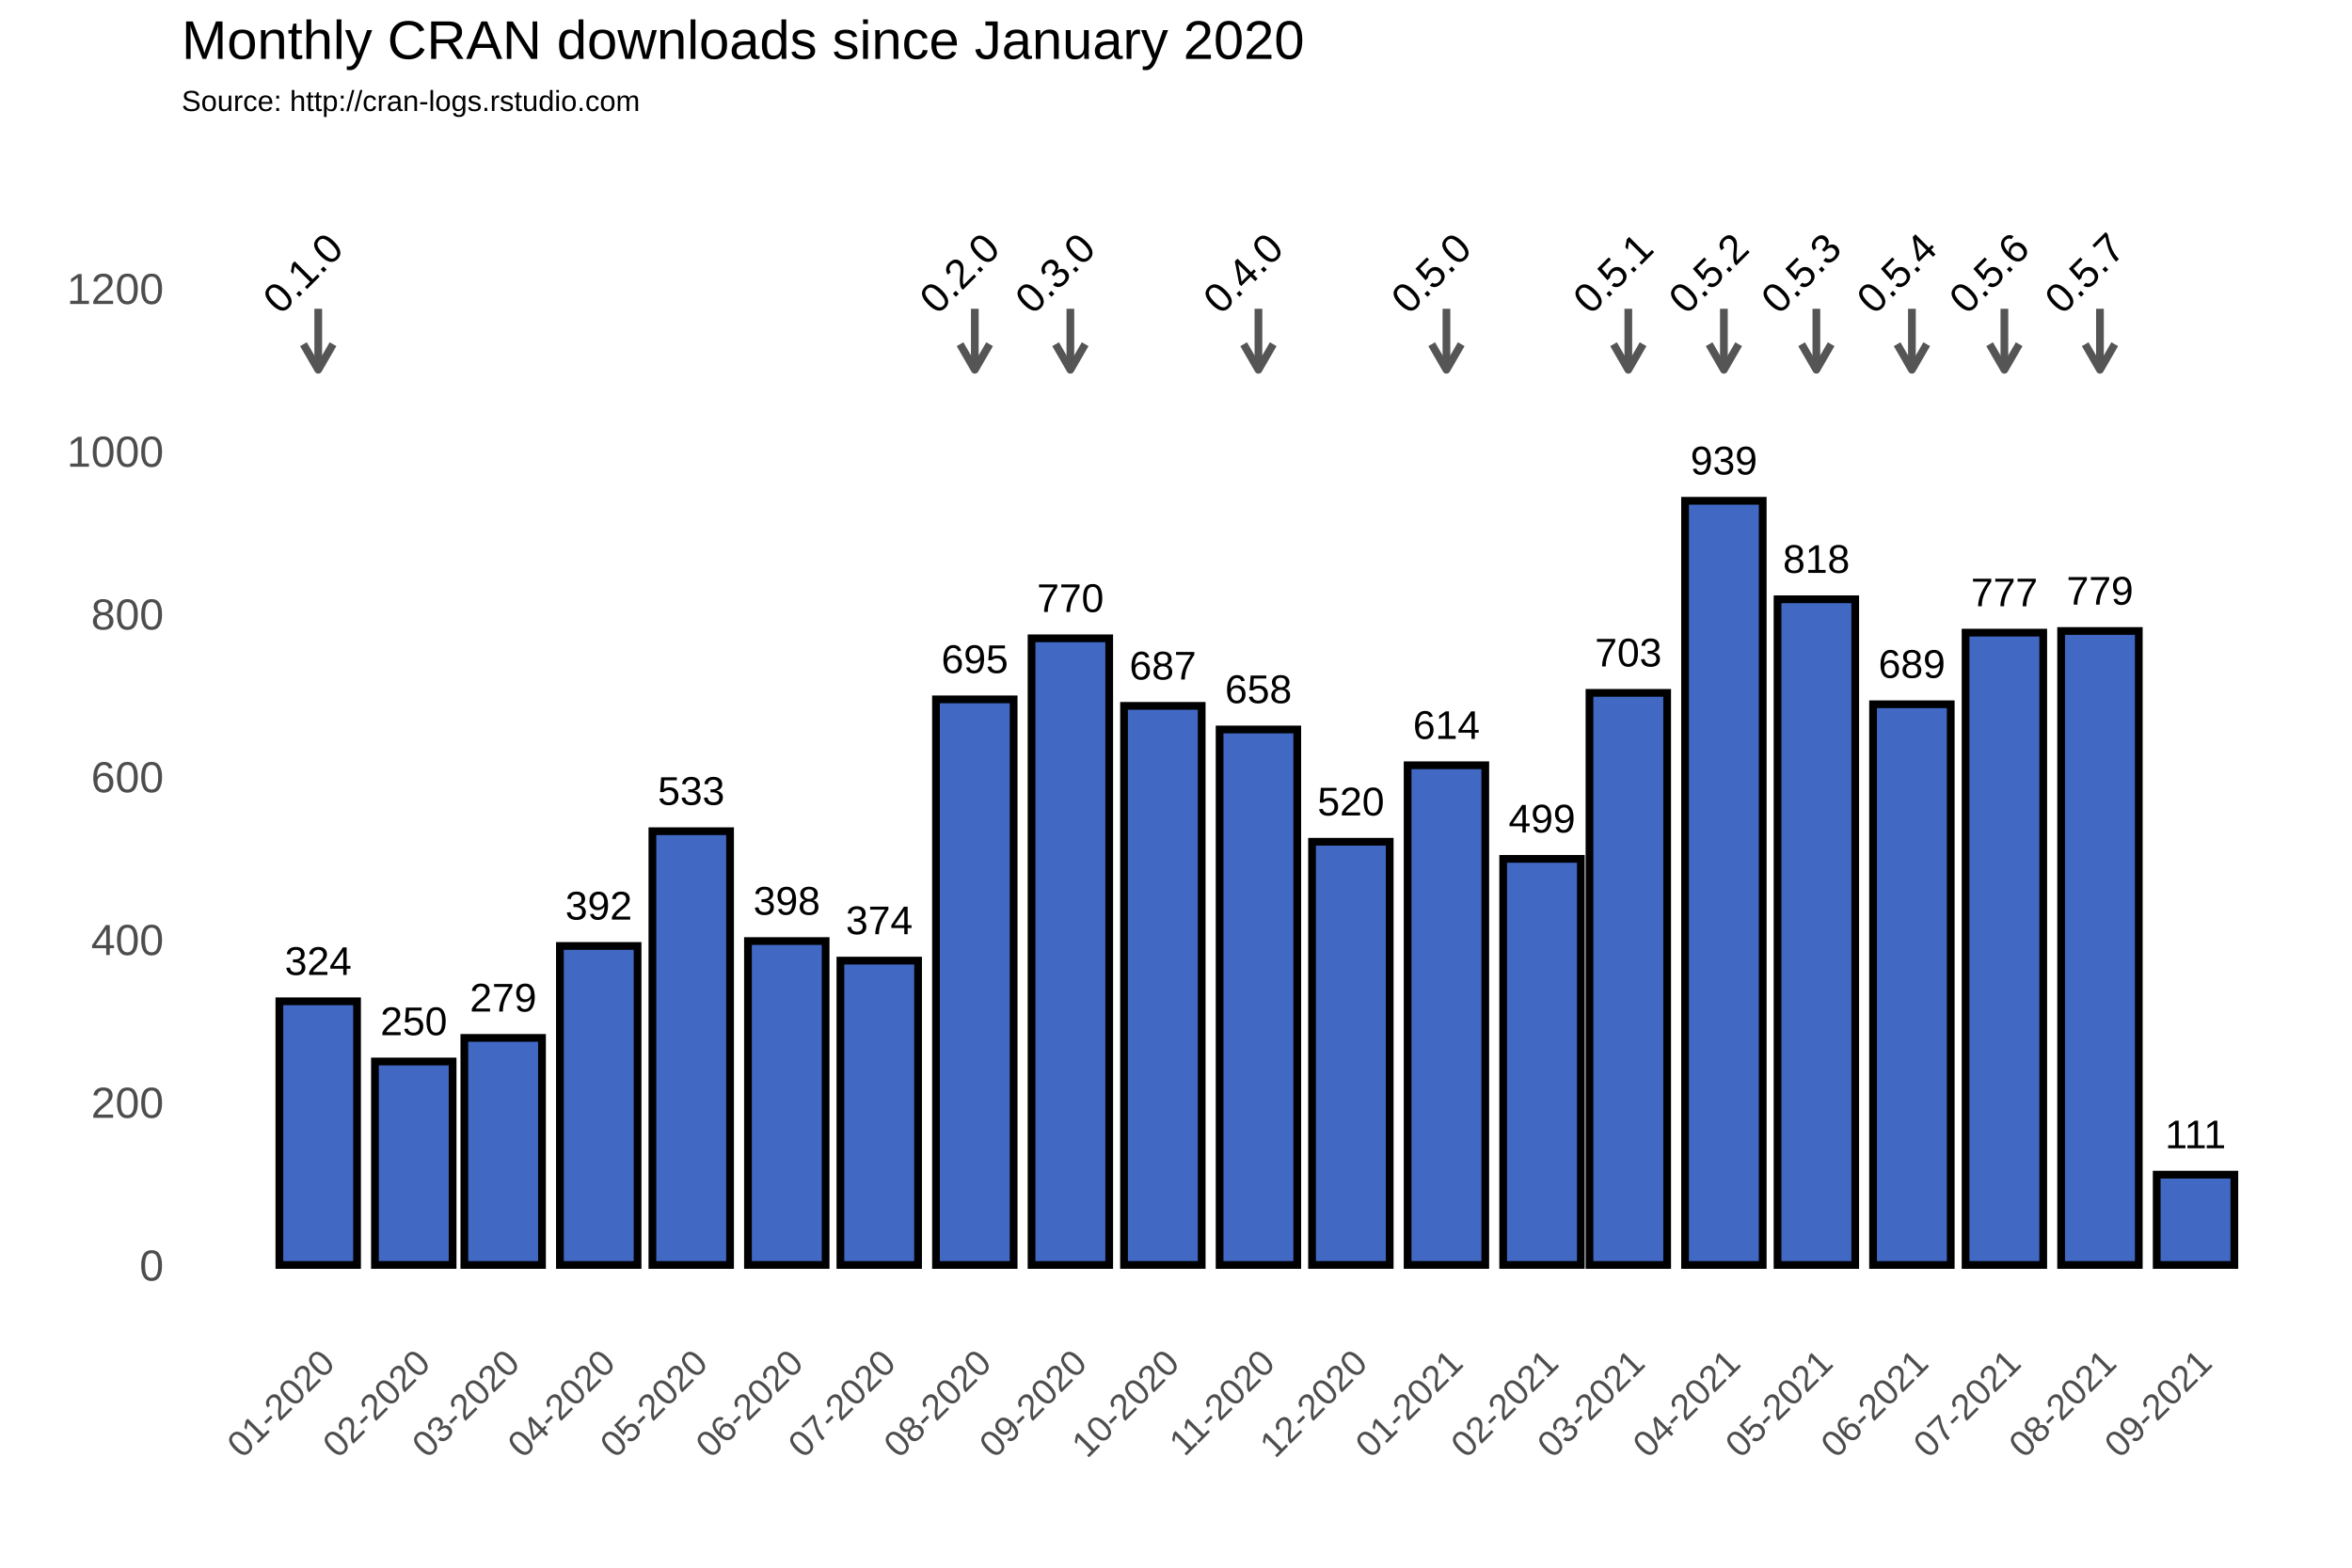
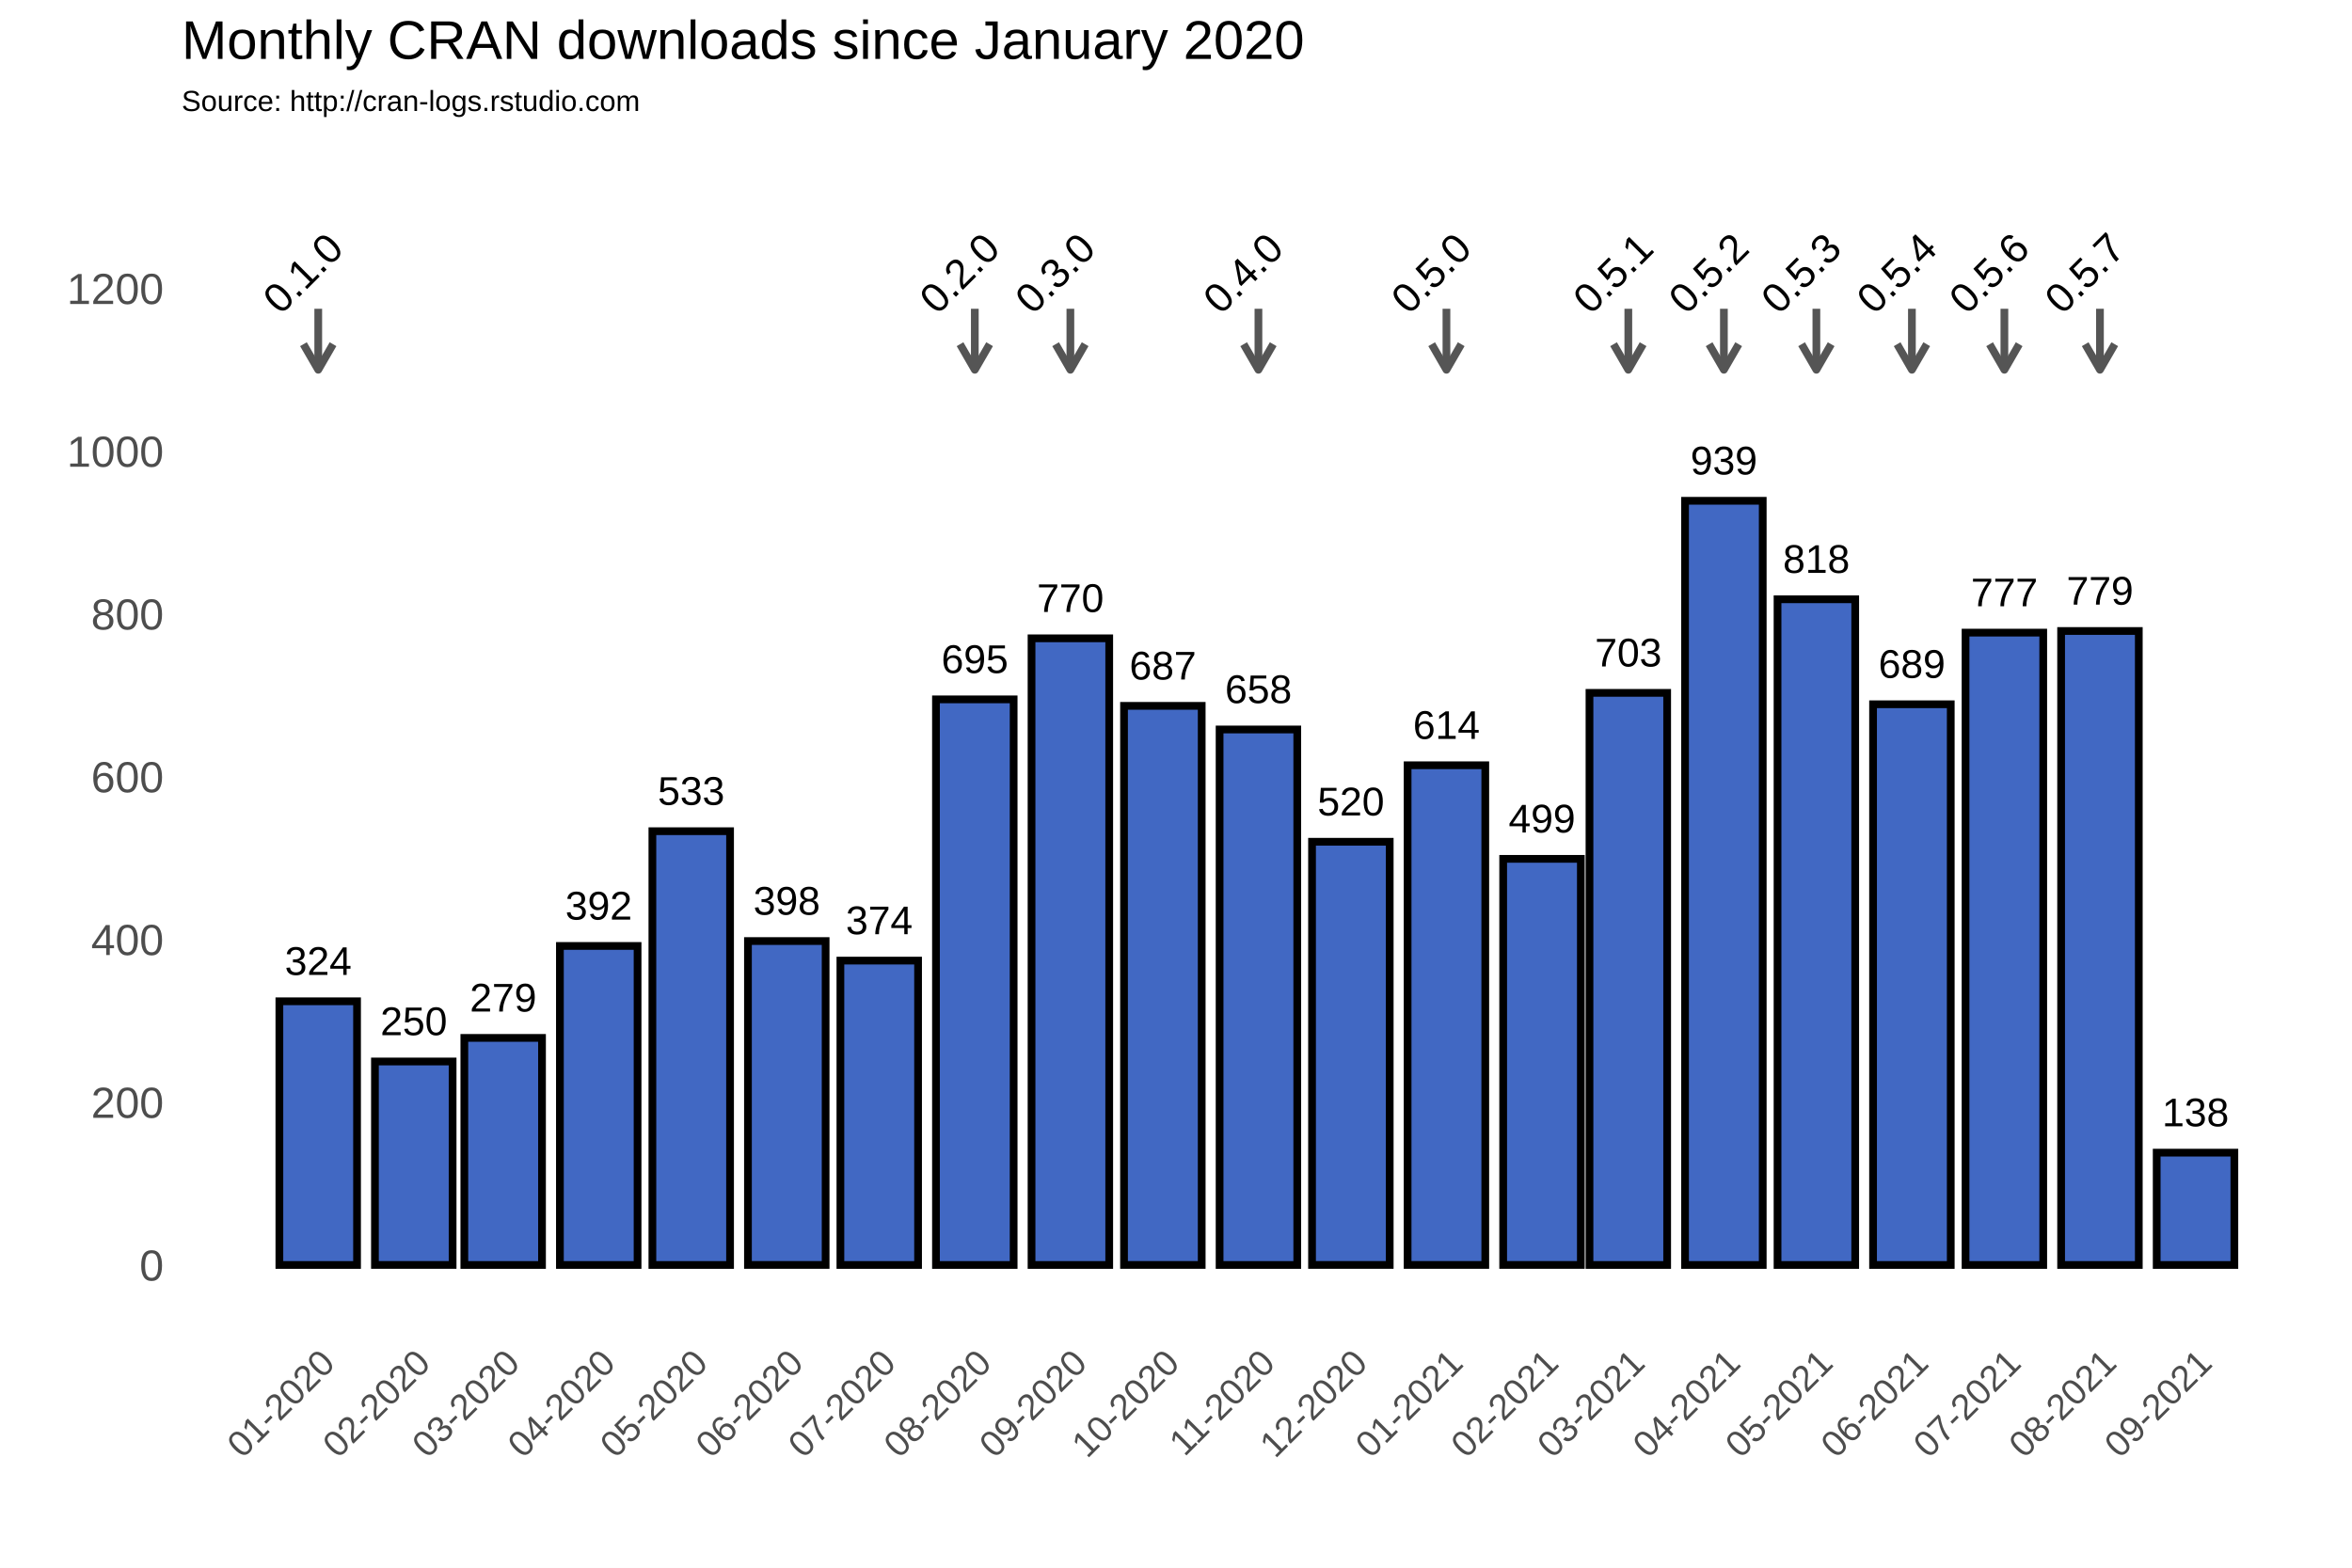
<svg xmlns="http://www.w3.org/2000/svg" class="svglite" width="648.00pt" height="432.00pt" viewBox="0 0 648.00 432.00">
  <defs>
    <style type="text/css">
    .svglite line, .svglite polyline, .svglite polygon, .svglite path, .svglite rect, .svglite circle {
      fill: none;
      stroke: #000000;
      stroke-linecap: round;
      stroke-linejoin: round;
      stroke-miterlimit: 10.00;
    }
  </style>
  </defs>
  <rect width="100%" height="100%" style="stroke: none; fill: #FFFFFF;" />
  <defs>
    <clipPath id="cpMC4wMHw2NDguMDB8MC4wMHw0MzIuMDA=">
      <rect x="0.00" y="0.00" width="648.00" height="432.00" />
    </clipPath>
  </defs>
  <g clip-path="url(#cpMC4wMHw2NDguMDB8MC4wMHw0MzIuMDA=)">
    <rect x="0.00" y="0.00" width="648.00" height="432.00" style="stroke-width: 1.07; stroke: #FFFFFF; fill: #FFFFFF;" />
  </g>
  <defs>
    <clipPath id="cpNTAuMDR8NjQyLjUyfDM3Ljc2fDM2My4zOA==">
      <rect x="50.04" y="37.76" width="592.48" height="325.62" />
    </clipPath>
  </defs>
  <g clip-path="url(#cpNTAuMDR8NjQyLjUyfDM3Ljc2fDM2My4zOA==)">
    <rect x="50.04" y="37.76" width="592.48" height="325.62" style="stroke-width: 1.07; stroke: none;" />
    <polyline points="50.04,326.15 642.52,326.15 " style="stroke-width: 0.53; stroke: #FFFFFF; stroke-linecap: butt;" />
    <polyline points="50.04,281.30 642.52,281.30 " style="stroke-width: 0.53; stroke: #FFFFFF; stroke-linecap: butt;" />
    <polyline points="50.04,236.45 642.52,236.45 " style="stroke-width: 0.53; stroke: #FFFFFF; stroke-linecap: butt;" />
    <polyline points="50.04,191.60 642.52,191.60 " style="stroke-width: 0.53; stroke: #FFFFFF; stroke-linecap: butt;" />
    <polyline points="50.04,146.75 642.52,146.75 " style="stroke-width: 0.53; stroke: #FFFFFF; stroke-linecap: butt;" />
    <polyline points="50.04,101.90 642.52,101.90 " style="stroke-width: 0.53; stroke: #FFFFFF; stroke-linecap: butt;" />
    <polyline points="50.04,57.04 642.52,57.04 " style="stroke-width: 0.53; stroke: #FFFFFF; stroke-linecap: butt;" />
    <polyline points="61.35,363.38 61.35,37.76 " style="stroke-width: 0.53; stroke: #FFFFFF; stroke-linecap: butt;" />
    <polyline points="74.51,363.38 74.51,37.76 " style="stroke-width: 0.53; stroke: #FFFFFF; stroke-linecap: butt;" />
    <polyline points="100.84,363.38 100.84,37.76 " style="stroke-width: 0.53; stroke: #FFFFFF; stroke-linecap: butt;" />
    <polyline points="126.32,363.38 126.32,37.76 " style="stroke-width: 0.53; stroke: #FFFFFF; stroke-linecap: butt;" />
    <polyline points="151.80,363.38 151.80,37.76 " style="stroke-width: 0.53; stroke: #FFFFFF; stroke-linecap: butt;" />
    <polyline points="177.70,363.38 177.70,37.76 " style="stroke-width: 0.53; stroke: #FFFFFF; stroke-linecap: butt;" />
    <polyline points="203.60,363.38 203.60,37.76 " style="stroke-width: 0.53; stroke: #FFFFFF; stroke-linecap: butt;" />
    <polyline points="229.51,363.38 229.51,37.76 " style="stroke-width: 0.53; stroke: #FFFFFF; stroke-linecap: butt;" />
    <polyline points="255.41,363.38 255.41,37.76 " style="stroke-width: 0.53; stroke: #FFFFFF; stroke-linecap: butt;" />
    <polyline points="281.74,363.38 281.74,37.76 " style="stroke-width: 0.53; stroke: #FFFFFF; stroke-linecap: butt;" />
    <polyline points="307.64,363.38 307.64,37.76 " style="stroke-width: 0.53; stroke: #FFFFFF; stroke-linecap: butt;" />
    <polyline points="333.54,363.38 333.54,37.76 " style="stroke-width: 0.53; stroke: #FFFFFF; stroke-linecap: butt;" />
    <polyline points="359.45,363.38 359.45,37.76 " style="stroke-width: 0.53; stroke: #FFFFFF; stroke-linecap: butt;" />
    <polyline points="385.35,363.38 385.35,37.76 " style="stroke-width: 0.53; stroke: #FFFFFF; stroke-linecap: butt;" />
    <polyline points="411.68,363.38 411.68,37.76 " style="stroke-width: 0.53; stroke: #FFFFFF; stroke-linecap: butt;" />
    <polyline points="436.73,363.38 436.73,37.76 " style="stroke-width: 0.53; stroke: #FFFFFF; stroke-linecap: butt;" />
    <polyline points="461.78,363.38 461.78,37.76 " style="stroke-width: 0.53; stroke: #FFFFFF; stroke-linecap: butt;" />
    <polyline points="487.69,363.38 487.69,37.76 " style="stroke-width: 0.53; stroke: #FFFFFF; stroke-linecap: butt;" />
    <polyline points="513.59,363.38 513.59,37.76 " style="stroke-width: 0.53; stroke: #FFFFFF; stroke-linecap: butt;" />
    <polyline points="539.49,363.38 539.49,37.76 " style="stroke-width: 0.53; stroke: #FFFFFF; stroke-linecap: butt;" />
    <polyline points="565.40,363.38 565.40,37.76 " style="stroke-width: 0.53; stroke: #FFFFFF; stroke-linecap: butt;" />
    <polyline points="591.72,363.38 591.72,37.76 " style="stroke-width: 0.53; stroke: #FFFFFF; stroke-linecap: butt;" />
    <polyline points="618.05,363.38 618.05,37.76 " style="stroke-width: 0.53; stroke: #FFFFFF; stroke-linecap: butt;" />
    <polyline points="631.22,363.38 631.22,37.76 " style="stroke-width: 0.53; stroke: #FFFFFF; stroke-linecap: butt;" />
    <polyline points="50.04,348.58 642.52,348.58 " style="stroke-width: 1.07; stroke: #FFFFFF; stroke-linecap: butt;" />
    <polyline points="50.04,303.73 642.52,303.73 " style="stroke-width: 1.07; stroke: #FFFFFF; stroke-linecap: butt;" />
    <polyline points="50.04,258.88 642.52,258.88 " style="stroke-width: 1.07; stroke: #FFFFFF; stroke-linecap: butt;" />
    <polyline points="50.04,214.02 642.52,214.02 " style="stroke-width: 1.07; stroke: #FFFFFF; stroke-linecap: butt;" />
    <polyline points="50.04,169.17 642.52,169.17 " style="stroke-width: 1.07; stroke: #FFFFFF; stroke-linecap: butt;" />
    <polyline points="50.04,124.32 642.52,124.32 " style="stroke-width: 1.07; stroke: #FFFFFF; stroke-linecap: butt;" />
    <polyline points="50.04,79.47 642.52,79.47 " style="stroke-width: 1.07; stroke: #FFFFFF; stroke-linecap: butt;" />
    <polyline points="87.68,363.38 87.68,37.76 " style="stroke-width: 1.07; stroke: #FFFFFF; stroke-linecap: butt;" />
    <polyline points="114.00,363.38 114.00,37.76 " style="stroke-width: 1.07; stroke: #FFFFFF; stroke-linecap: butt;" />
    <polyline points="138.63,363.38 138.63,37.76 " style="stroke-width: 1.07; stroke: #FFFFFF; stroke-linecap: butt;" />
    <polyline points="164.96,363.38 164.96,37.76 " style="stroke-width: 1.07; stroke: #FFFFFF; stroke-linecap: butt;" />
    <polyline points="190.44,363.38 190.44,37.76 " style="stroke-width: 1.07; stroke: #FFFFFF; stroke-linecap: butt;" />
    <polyline points="216.77,363.38 216.77,37.76 " style="stroke-width: 1.07; stroke: #FFFFFF; stroke-linecap: butt;" />
    <polyline points="242.24,363.38 242.24,37.76 " style="stroke-width: 1.07; stroke: #FFFFFF; stroke-linecap: butt;" />
    <polyline points="268.57,363.38 268.57,37.76 " style="stroke-width: 1.07; stroke: #FFFFFF; stroke-linecap: butt;" />
    <polyline points="294.90,363.38 294.90,37.76 " style="stroke-width: 1.07; stroke: #FFFFFF; stroke-linecap: butt;" />
    <polyline points="320.38,363.38 320.38,37.76 " style="stroke-width: 1.07; stroke: #FFFFFF; stroke-linecap: butt;" />
    <polyline points="346.71,363.38 346.71,37.76 " style="stroke-width: 1.07; stroke: #FFFFFF; stroke-linecap: butt;" />
    <polyline points="372.19,363.38 372.19,37.76 " style="stroke-width: 1.07; stroke: #FFFFFF; stroke-linecap: butt;" />
    <polyline points="398.51,363.38 398.51,37.76 " style="stroke-width: 1.07; stroke: #FFFFFF; stroke-linecap: butt;" />
    <polyline points="424.84,363.38 424.84,37.76 " style="stroke-width: 1.07; stroke: #FFFFFF; stroke-linecap: butt;" />
    <polyline points="448.62,363.38 448.62,37.76 " style="stroke-width: 1.07; stroke: #FFFFFF; stroke-linecap: butt;" />
    <polyline points="474.95,363.38 474.95,37.76 " style="stroke-width: 1.07; stroke: #FFFFFF; stroke-linecap: butt;" />
    <polyline points="500.43,363.38 500.43,37.76 " style="stroke-width: 1.07; stroke: #FFFFFF; stroke-linecap: butt;" />
    <polyline points="526.75,363.38 526.75,37.76 " style="stroke-width: 1.07; stroke: #FFFFFF; stroke-linecap: butt;" />
    <polyline points="552.23,363.38 552.23,37.76 " style="stroke-width: 1.07; stroke: #FFFFFF; stroke-linecap: butt;" />
    <polyline points="578.56,363.38 578.56,37.76 " style="stroke-width: 1.07; stroke: #FFFFFF; stroke-linecap: butt;" />
    <polyline points="604.89,363.38 604.89,37.76 " style="stroke-width: 1.07; stroke: #FFFFFF; stroke-linecap: butt;" />
    <rect x="76.97" y="275.92" width="21.40" height="72.66" style="stroke-width: 2.13; stroke-linecap: square; stroke-linejoin: miter; fill: #4168C3;" />
    <rect x="103.30" y="292.51" width="21.40" height="56.06" style="stroke-width: 2.13; stroke-linecap: square; stroke-linejoin: miter; fill: #4168C3;" />
    <rect x="127.93" y="286.01" width="21.40" height="62.57" style="stroke-width: 2.13; stroke-linecap: square; stroke-linejoin: miter; fill: #4168C3;" />
    <rect x="154.26" y="260.67" width="21.40" height="87.91" style="stroke-width: 2.13; stroke-linecap: square; stroke-linejoin: miter; fill: #4168C3;" />
    <rect x="179.74" y="229.05" width="21.40" height="119.53" style="stroke-width: 2.13; stroke-linecap: square; stroke-linejoin: miter; fill: #4168C3;" />
    <rect x="206.07" y="259.32" width="21.40" height="89.25" style="stroke-width: 2.13; stroke-linecap: square; stroke-linejoin: miter; fill: #4168C3;" />
    <rect x="231.54" y="264.71" width="21.40" height="83.87" style="stroke-width: 2.13; stroke-linecap: square; stroke-linejoin: miter; fill: #4168C3;" />
    <rect x="257.87" y="192.72" width="21.40" height="155.86" style="stroke-width: 2.13; stroke-linecap: square; stroke-linejoin: miter; fill: #4168C3;" />
    <rect x="284.20" y="175.90" width="21.40" height="172.68" style="stroke-width: 2.13; stroke-linecap: square; stroke-linejoin: miter; fill: #4168C3;" />
    <rect x="309.68" y="194.51" width="21.40" height="154.06" style="stroke-width: 2.13; stroke-linecap: square; stroke-linejoin: miter; fill: #4168C3;" />
    <rect x="336.01" y="201.02" width="21.40" height="147.56" style="stroke-width: 2.13; stroke-linecap: square; stroke-linejoin: miter; fill: #4168C3;" />
    <rect x="361.48" y="231.96" width="21.40" height="116.61" style="stroke-width: 2.13; stroke-linecap: square; stroke-linejoin: miter; fill: #4168C3;" />
    <rect x="387.81" y="210.88" width="21.40" height="137.69" style="stroke-width: 2.13; stroke-linecap: square; stroke-linejoin: miter; fill: #4168C3;" />
    <rect x="414.14" y="236.67" width="21.40" height="111.90" style="stroke-width: 2.13; stroke-linecap: square; stroke-linejoin: miter; fill: #4168C3;" />
    <rect x="437.92" y="190.93" width="21.40" height="157.65" style="stroke-width: 2.13; stroke-linecap: square; stroke-linejoin: miter; fill: #4168C3;" />
    <rect x="464.25" y="138.00" width="21.40" height="210.58" style="stroke-width: 2.13; stroke-linecap: square; stroke-linejoin: miter; fill: #4168C3;" />
    <rect x="489.73" y="165.14" width="21.40" height="183.44" style="stroke-width: 2.13; stroke-linecap: square; stroke-linejoin: miter; fill: #4168C3;" />
    <rect x="516.05" y="194.07" width="21.40" height="154.51" style="stroke-width: 2.13; stroke-linecap: square; stroke-linejoin: miter; fill: #4168C3;" />
    <rect x="541.53" y="174.33" width="21.40" height="174.25" style="stroke-width: 2.13; stroke-linecap: square; stroke-linejoin: miter; fill: #4168C3;" />
    <rect x="567.86" y="173.88" width="21.40" height="174.70" style="stroke-width: 2.13; stroke-linecap: square; stroke-linejoin: miter; fill: #4168C3;" />
-     <rect x="594.19" y="323.69" width="21.40" height="24.89" style="stroke-width: 2.13; stroke-linecap: square; stroke-linejoin: miter; fill: #4168C3;" />
+     <rect x="594.19" y="317.63" width="21.40" height="30.95" style="stroke-width: 2.13; stroke-linecap: square; stroke-linejoin: miter; fill: #4168C3;" />
    <text x="87.68" y="268.66" text-anchor="middle" style="font-size: 11.04px; font-family: Arial;" textLength="18.40px" lengthAdjust="spacingAndGlyphs">324</text>
    <text x="114.00" y="285.25" text-anchor="middle" style="font-size: 11.04px; font-family: Arial;" textLength="18.40px" lengthAdjust="spacingAndGlyphs">250</text>
    <text x="138.63" y="278.75" text-anchor="middle" style="font-size: 11.04px; font-family: Arial;" textLength="18.40px" lengthAdjust="spacingAndGlyphs">279</text>
    <text x="164.96" y="253.41" text-anchor="middle" style="font-size: 11.04px; font-family: Arial;" textLength="18.40px" lengthAdjust="spacingAndGlyphs">392</text>
    <text x="190.44" y="221.79" text-anchor="middle" style="font-size: 11.04px; font-family: Arial;" textLength="18.40px" lengthAdjust="spacingAndGlyphs">533</text>
    <text x="216.77" y="252.06" text-anchor="middle" style="font-size: 11.04px; font-family: Arial;" textLength="18.40px" lengthAdjust="spacingAndGlyphs">398</text>
    <text x="242.24" y="257.44" text-anchor="middle" style="font-size: 11.04px; font-family: Arial;" textLength="18.40px" lengthAdjust="spacingAndGlyphs">374</text>
    <text x="268.57" y="185.46" text-anchor="middle" style="font-size: 11.04px; font-family: Arial;" textLength="18.40px" lengthAdjust="spacingAndGlyphs">695</text>
    <text x="294.90" y="168.64" text-anchor="middle" style="font-size: 11.04px; font-family: Arial;" textLength="18.40px" lengthAdjust="spacingAndGlyphs">770</text>
    <text x="320.38" y="187.25" text-anchor="middle" style="font-size: 11.04px; font-family: Arial;" textLength="18.40px" lengthAdjust="spacingAndGlyphs">687</text>
    <text x="346.71" y="193.75" text-anchor="middle" style="font-size: 11.04px; font-family: Arial;" textLength="18.40px" lengthAdjust="spacingAndGlyphs">658</text>
    <text x="372.19" y="224.70" text-anchor="middle" style="font-size: 11.04px; font-family: Arial;" textLength="18.40px" lengthAdjust="spacingAndGlyphs">520</text>
    <text x="398.51" y="203.62" text-anchor="middle" style="font-size: 11.04px; font-family: Arial;" textLength="18.40px" lengthAdjust="spacingAndGlyphs">614</text>
    <text x="424.84" y="229.41" text-anchor="middle" style="font-size: 11.04px; font-family: Arial;" textLength="18.40px" lengthAdjust="spacingAndGlyphs">499</text>
    <text x="448.62" y="183.66" text-anchor="middle" style="font-size: 11.04px; font-family: Arial;" textLength="18.40px" lengthAdjust="spacingAndGlyphs">703</text>
    <text x="474.95" y="130.74" text-anchor="middle" style="font-size: 11.04px; font-family: Arial;" textLength="18.40px" lengthAdjust="spacingAndGlyphs">939</text>
    <text x="500.43" y="157.87" text-anchor="middle" style="font-size: 11.04px; font-family: Arial;" textLength="18.40px" lengthAdjust="spacingAndGlyphs">818</text>
    <text x="526.75" y="186.80" text-anchor="middle" style="font-size: 11.04px; font-family: Arial;" textLength="18.40px" lengthAdjust="spacingAndGlyphs">689</text>
    <text x="552.23" y="167.07" text-anchor="middle" style="font-size: 11.04px; font-family: Arial;" textLength="18.40px" lengthAdjust="spacingAndGlyphs">777</text>
    <text x="578.56" y="166.62" text-anchor="middle" style="font-size: 11.04px; font-family: Arial;" textLength="18.40px" lengthAdjust="spacingAndGlyphs">779</text>
-     <text x="604.89" y="316.42" text-anchor="middle" style="font-size: 11.04px; font-family: Arial;" textLength="16.76px" lengthAdjust="spacingAndGlyphs">111</text>
+     <text x="604.89" y="310.37" text-anchor="middle" style="font-size: 11.04px; font-family: Arial;" textLength="18.40px" lengthAdjust="spacingAndGlyphs">138</text>
    <line x1="87.68" y1="85.08" x2="87.68" y2="101.90" style="stroke-width: 2.13; stroke: #555555; stroke-linecap: butt;" />
    <polyline points="83.60,94.85 87.68,101.90 91.75,94.85 " style="stroke-width: 2.13; stroke: #555555; stroke-linecap: butt;" />
    <line x1="268.57" y1="85.08" x2="268.57" y2="101.90" style="stroke-width: 2.13; stroke: #555555; stroke-linecap: butt;" />
    <polyline points="264.50,94.85 268.57,101.90 272.64,94.85 " style="stroke-width: 2.13; stroke: #555555; stroke-linecap: butt;" />
    <line x1="294.90" y1="85.08" x2="294.90" y2="101.90" style="stroke-width: 2.13; stroke: #555555; stroke-linecap: butt;" />
    <polyline points="290.83,94.85 294.90,101.90 298.97,94.85 " style="stroke-width: 2.13; stroke: #555555; stroke-linecap: butt;" />
    <line x1="346.71" y1="85.08" x2="346.71" y2="101.90" style="stroke-width: 2.13; stroke: #555555; stroke-linecap: butt;" />
    <polyline points="342.64,94.85 346.71,101.90 350.78,94.85 " style="stroke-width: 2.13; stroke: #555555; stroke-linecap: butt;" />
    <line x1="398.51" y1="85.08" x2="398.51" y2="101.90" style="stroke-width: 2.13; stroke: #555555; stroke-linecap: butt;" />
    <polyline points="394.44,94.85 398.51,101.90 402.58,94.85 " style="stroke-width: 2.13; stroke: #555555; stroke-linecap: butt;" />
    <line x1="448.62" y1="85.08" x2="448.62" y2="101.90" style="stroke-width: 2.13; stroke: #555555; stroke-linecap: butt;" />
    <polyline points="444.55,94.85 448.62,101.90 452.69,94.85 " style="stroke-width: 2.13; stroke: #555555; stroke-linecap: butt;" />
    <line x1="474.95" y1="85.08" x2="474.95" y2="101.90" style="stroke-width: 2.13; stroke: #555555; stroke-linecap: butt;" />
    <polyline points="470.88,94.85 474.95,101.90 479.02,94.85 " style="stroke-width: 2.13; stroke: #555555; stroke-linecap: butt;" />
    <line x1="500.43" y1="85.08" x2="500.43" y2="101.90" style="stroke-width: 2.13; stroke: #555555; stroke-linecap: butt;" />
    <polyline points="496.36,94.85 500.43,101.90 504.50,94.85 " style="stroke-width: 2.13; stroke: #555555; stroke-linecap: butt;" />
    <line x1="526.75" y1="85.08" x2="526.75" y2="101.90" style="stroke-width: 2.13; stroke: #555555; stroke-linecap: butt;" />
    <polyline points="522.68,94.85 526.75,101.90 530.83,94.85 " style="stroke-width: 2.13; stroke: #555555; stroke-linecap: butt;" />
    <line x1="552.23" y1="85.08" x2="552.23" y2="101.90" style="stroke-width: 2.13; stroke: #555555; stroke-linecap: butt;" />
    <polyline points="548.16,94.85 552.23,101.90 556.30,94.85 " style="stroke-width: 2.13; stroke: #555555; stroke-linecap: butt;" />
    <line x1="578.56" y1="85.08" x2="578.56" y2="101.90" style="stroke-width: 2.13; stroke: #555555; stroke-linecap: butt;" />
    <polyline points="574.49,94.85 578.56,101.90 582.63,94.85 " style="stroke-width: 2.13; stroke: #555555; stroke-linecap: butt;" />
    <text transform="translate(86.24,78.03) rotate(-45)" text-anchor="middle" style="font-size: 11.38px; font-family: Arial;" textLength="25.31px" lengthAdjust="spacingAndGlyphs">0.1.0</text>
    <text transform="translate(267.13,78.03) rotate(-45)" text-anchor="middle" style="font-size: 11.38px; font-family: Arial;" textLength="25.31px" lengthAdjust="spacingAndGlyphs">0.2.0</text>
    <text transform="translate(293.46,78.03) rotate(-45)" text-anchor="middle" style="font-size: 11.38px; font-family: Arial;" textLength="25.31px" lengthAdjust="spacingAndGlyphs">0.3.0</text>
    <text transform="translate(345.27,78.03) rotate(-45)" text-anchor="middle" style="font-size: 11.38px; font-family: Arial;" textLength="25.31px" lengthAdjust="spacingAndGlyphs">0.4.0</text>
    <text transform="translate(397.07,78.03) rotate(-45)" text-anchor="middle" style="font-size: 11.38px; font-family: Arial;" textLength="25.31px" lengthAdjust="spacingAndGlyphs">0.5.0</text>
    <text transform="translate(447.18,78.03) rotate(-45)" text-anchor="middle" style="font-size: 11.38px; font-family: Arial;" textLength="25.31px" lengthAdjust="spacingAndGlyphs">0.5.1</text>
    <text transform="translate(473.51,78.03) rotate(-45)" text-anchor="middle" style="font-size: 11.38px; font-family: Arial;" textLength="25.31px" lengthAdjust="spacingAndGlyphs">0.5.2</text>
    <text transform="translate(498.99,78.03) rotate(-45)" text-anchor="middle" style="font-size: 11.38px; font-family: Arial;" textLength="25.31px" lengthAdjust="spacingAndGlyphs">0.5.3</text>
    <text transform="translate(525.32,78.03) rotate(-45)" text-anchor="middle" style="font-size: 11.38px; font-family: Arial;" textLength="25.31px" lengthAdjust="spacingAndGlyphs">0.5.4</text>
    <text transform="translate(550.79,78.03) rotate(-45)" text-anchor="middle" style="font-size: 11.38px; font-family: Arial;" textLength="25.31px" lengthAdjust="spacingAndGlyphs">0.5.6</text>
    <text transform="translate(577.12,78.03) rotate(-45)" text-anchor="middle" style="font-size: 11.38px; font-family: Arial;" textLength="25.31px" lengthAdjust="spacingAndGlyphs">0.5.7</text>
  </g>
  <g clip-path="url(#cpMC4wMHw2NDguMDB8MC4wMHw0MzIuMDA=)">
    <text x="45.11" y="352.88" text-anchor="end" style="font-size: 12.00px; fill: #4D4D4D; font-family: Arial;" textLength="6.67px" lengthAdjust="spacingAndGlyphs">0</text>
    <text x="45.11" y="308.03" text-anchor="end" style="font-size: 12.00px; fill: #4D4D4D; font-family: Arial;" textLength="20.02px" lengthAdjust="spacingAndGlyphs">200</text>
    <text x="45.11" y="263.17" text-anchor="end" style="font-size: 12.00px; fill: #4D4D4D; font-family: Arial;" textLength="20.02px" lengthAdjust="spacingAndGlyphs">400</text>
    <text x="45.11" y="218.32" text-anchor="end" style="font-size: 12.00px; fill: #4D4D4D; font-family: Arial;" textLength="20.02px" lengthAdjust="spacingAndGlyphs">600</text>
    <text x="45.11" y="173.47" text-anchor="end" style="font-size: 12.00px; fill: #4D4D4D; font-family: Arial;" textLength="20.02px" lengthAdjust="spacingAndGlyphs">800</text>
    <text x="45.11" y="128.62" text-anchor="end" style="font-size: 12.00px; fill: #4D4D4D; font-family: Arial;" textLength="26.70px" lengthAdjust="spacingAndGlyphs">1000</text>
    <text x="45.11" y="83.77" text-anchor="end" style="font-size: 12.00px; fill: #4D4D4D; font-family: Arial;" textLength="26.70px" lengthAdjust="spacingAndGlyphs">1200</text>
    <text transform="translate(92.74,376.17) rotate(-45)" text-anchor="end" style="font-size: 10.00px; fill: #4D4D4D; font-family: Arial;" textLength="36.73px" lengthAdjust="spacingAndGlyphs">01-2020</text>
    <text transform="translate(119.07,376.17) rotate(-45)" text-anchor="end" style="font-size: 10.00px; fill: #4D4D4D; font-family: Arial;" textLength="36.73px" lengthAdjust="spacingAndGlyphs">02-2020</text>
    <text transform="translate(143.70,376.17) rotate(-45)" text-anchor="end" style="font-size: 10.00px; fill: #4D4D4D; font-family: Arial;" textLength="36.73px" lengthAdjust="spacingAndGlyphs">03-2020</text>
    <text transform="translate(170.03,376.17) rotate(-45)" text-anchor="end" style="font-size: 10.00px; fill: #4D4D4D; font-family: Arial;" textLength="36.73px" lengthAdjust="spacingAndGlyphs">04-2020</text>
    <text transform="translate(195.50,376.17) rotate(-45)" text-anchor="end" style="font-size: 10.00px; fill: #4D4D4D; font-family: Arial;" textLength="36.73px" lengthAdjust="spacingAndGlyphs">05-2020</text>
    <text transform="translate(221.83,376.17) rotate(-45)" text-anchor="end" style="font-size: 10.00px; fill: #4D4D4D; font-family: Arial;" textLength="36.73px" lengthAdjust="spacingAndGlyphs">06-2020</text>
    <text transform="translate(247.31,376.17) rotate(-45)" text-anchor="end" style="font-size: 10.00px; fill: #4D4D4D; font-family: Arial;" textLength="36.73px" lengthAdjust="spacingAndGlyphs">07-2020</text>
    <text transform="translate(273.64,376.17) rotate(-45)" text-anchor="end" style="font-size: 10.00px; fill: #4D4D4D; font-family: Arial;" textLength="36.73px" lengthAdjust="spacingAndGlyphs">08-2020</text>
    <text transform="translate(299.97,376.17) rotate(-45)" text-anchor="end" style="font-size: 10.00px; fill: #4D4D4D; font-family: Arial;" textLength="36.73px" lengthAdjust="spacingAndGlyphs">09-2020</text>
    <text transform="translate(325.44,376.17) rotate(-45)" text-anchor="end" style="font-size: 10.00px; fill: #4D4D4D; font-family: Arial;" textLength="36.73px" lengthAdjust="spacingAndGlyphs">10-2020</text>
    <text transform="translate(351.77,376.17) rotate(-45)" text-anchor="end" style="font-size: 10.00px; fill: #4D4D4D; font-family: Arial;" textLength="35.99px" lengthAdjust="spacingAndGlyphs">11-2020</text>
    <text transform="translate(377.25,376.17) rotate(-45)" text-anchor="end" style="font-size: 10.00px; fill: #4D4D4D; font-family: Arial;" textLength="36.73px" lengthAdjust="spacingAndGlyphs">12-2020</text>
    <text transform="translate(403.58,376.17) rotate(-45)" text-anchor="end" style="font-size: 10.00px; fill: #4D4D4D; font-family: Arial;" textLength="36.73px" lengthAdjust="spacingAndGlyphs">01-2021</text>
    <text transform="translate(429.91,376.17) rotate(-45)" text-anchor="end" style="font-size: 10.00px; fill: #4D4D4D; font-family: Arial;" textLength="36.73px" lengthAdjust="spacingAndGlyphs">02-2021</text>
    <text transform="translate(453.69,376.17) rotate(-45)" text-anchor="end" style="font-size: 10.00px; fill: #4D4D4D; font-family: Arial;" textLength="36.73px" lengthAdjust="spacingAndGlyphs">03-2021</text>
    <text transform="translate(480.01,376.17) rotate(-45)" text-anchor="end" style="font-size: 10.00px; fill: #4D4D4D; font-family: Arial;" textLength="36.73px" lengthAdjust="spacingAndGlyphs">04-2021</text>
    <text transform="translate(505.49,376.17) rotate(-45)" text-anchor="end" style="font-size: 10.00px; fill: #4D4D4D; font-family: Arial;" textLength="36.73px" lengthAdjust="spacingAndGlyphs">05-2021</text>
    <text transform="translate(531.82,376.17) rotate(-45)" text-anchor="end" style="font-size: 10.00px; fill: #4D4D4D; font-family: Arial;" textLength="36.73px" lengthAdjust="spacingAndGlyphs">06-2021</text>
    <text transform="translate(557.30,376.17) rotate(-45)" text-anchor="end" style="font-size: 10.00px; fill: #4D4D4D; font-family: Arial;" textLength="36.73px" lengthAdjust="spacingAndGlyphs">07-2021</text>
    <text transform="translate(583.63,376.17) rotate(-45)" text-anchor="end" style="font-size: 10.00px; fill: #4D4D4D; font-family: Arial;" textLength="36.73px" lengthAdjust="spacingAndGlyphs">08-2021</text>
    <text transform="translate(609.95,376.17) rotate(-45)" text-anchor="end" style="font-size: 10.00px; fill: #4D4D4D; font-family: Arial;" textLength="36.73px" lengthAdjust="spacingAndGlyphs">09-2021</text>
    <text x="50.04" y="30.59" style="font-size: 8.00px; font-family: Arial;" textLength="126.32px" lengthAdjust="spacingAndGlyphs">Source: http://cran-logs.rstudio.com</text>
    <text x="50.04" y="16.22" style="font-size: 15.00px; font-family: Arial;" textLength="309.25px" lengthAdjust="spacingAndGlyphs">Monthly CRAN downloads since January 2020</text>
  </g>
</svg>
